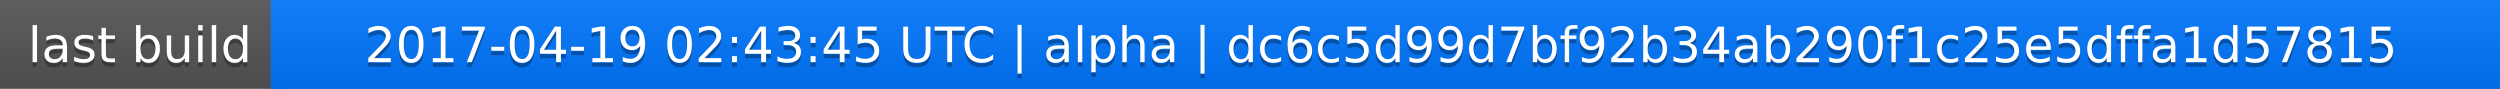
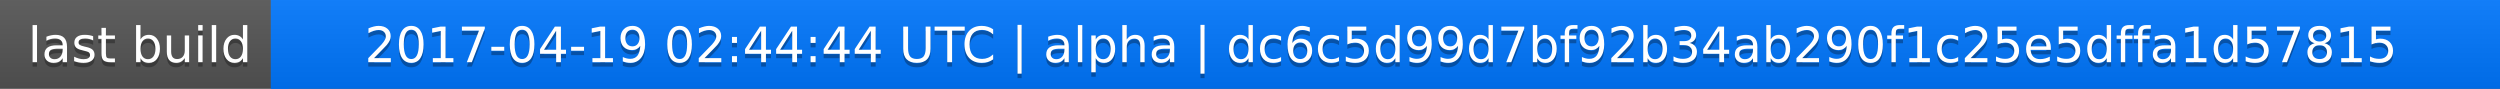
<svg xmlns="http://www.w3.org/2000/svg" width="563" height="20">
  <linearGradient id="a" x2="0" y2="100%">
    <stop offset="0" stop-color="#bbb" stop-opacity=".1" />
    <stop offset="1" stop-opacity=".1" />
  </linearGradient>
  <rect rx="0" width="563" height="20" fill="#555" />
  <rect rx="0" x="61" width="502" height="20" fill="#07f" />
  <path fill="#07f" d="M61 0h4v20h-4z" />
  <rect rx="0" width="563" height="20" fill="url(#a)" />
  <g fill="#fff" text-anchor="middle" font-family="DejaVu Sans,Verdana,Geneva,sans-serif" font-size="11">
    <text x="31.5" y="15" fill="#010101" fill-opacity=".3">last build</text>
    <text x="31.5" y="14">last build</text>
-     <text x="311" y="15" fill="#010101" fill-opacity=".3">2017-04-19 02:43:45 UTC | alpha | dc6c5d99d7bf92b34ab290f1c25e5dffa1d57815</text>
-     <text x="311" y="14">2017-04-19 02:43:45 UTC | alpha | dc6c5d99d7bf92b34ab290f1c25e5dffa1d57815</text>
+     <text x="311" y="15" fill="#010101" fill-opacity=".3">2017-04-19 02:44:44 UTC | alpha | dc6c5d99d7bf92b34ab290f1c25e5dffa1d57815</text>
+     <text x="311" y="14">2017-04-19 02:44:44 UTC | alpha | dc6c5d99d7bf92b34ab290f1c25e5dffa1d57815</text>
  </g>
</svg>
